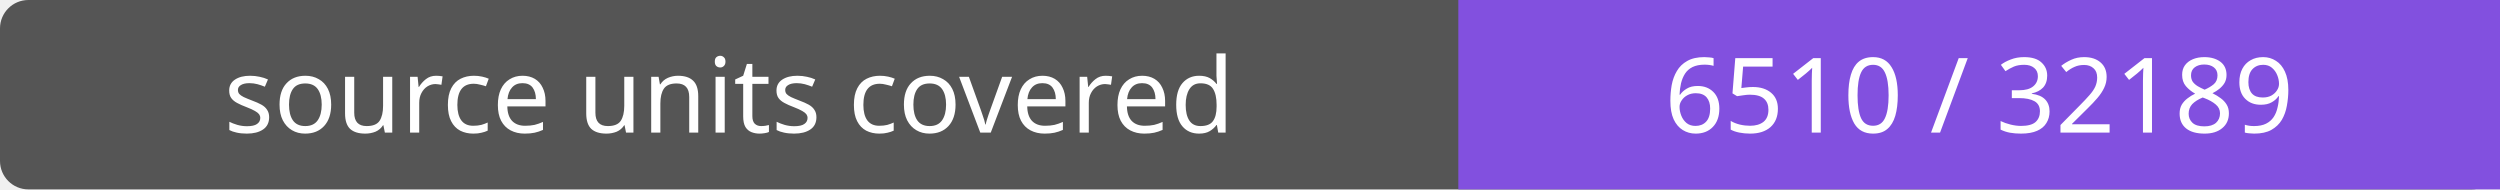
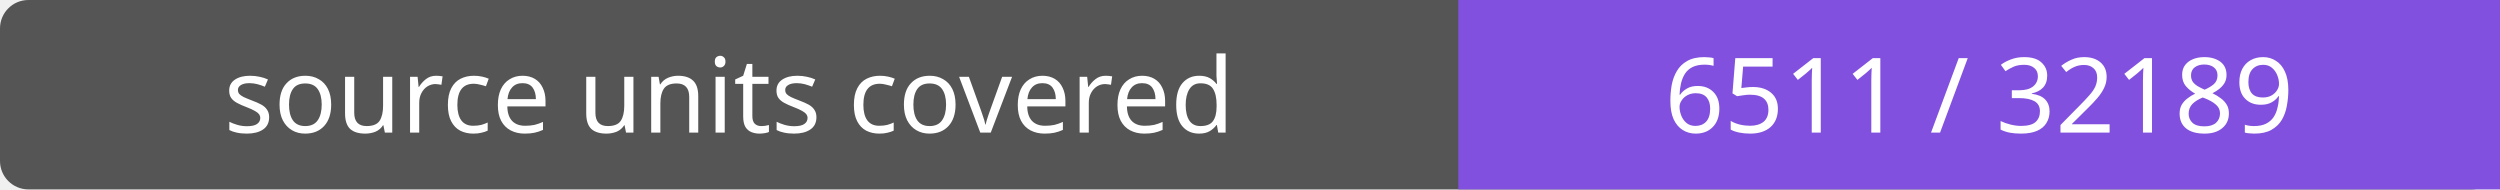
- <svg xmlns="http://www.w3.org/2000/svg" width="264" height="20" role="img" aria-label="source units covered: 6510 / 32189">
+ <svg xmlns="http://www.w3.org/2000/svg" width="264" height="20" role="img" aria-label="source units covered: 6511 / 32189">
  <rect width="264" height="20" rx="3" fill="#555" />
  <path fill="#8250df" d="M154 0h110v20H154z" />
  <g fill="#fff" text-anchor="middle" font-family="Verdana,sans-serif" font-size="11">
    <text x="77.0" y="14">source units covered</text>
-     <text x="209.0" y="14">6510 / 32189</text>
+     <text x="209.0" y="14">6511 / 32189</text>
  </g>
</svg>
